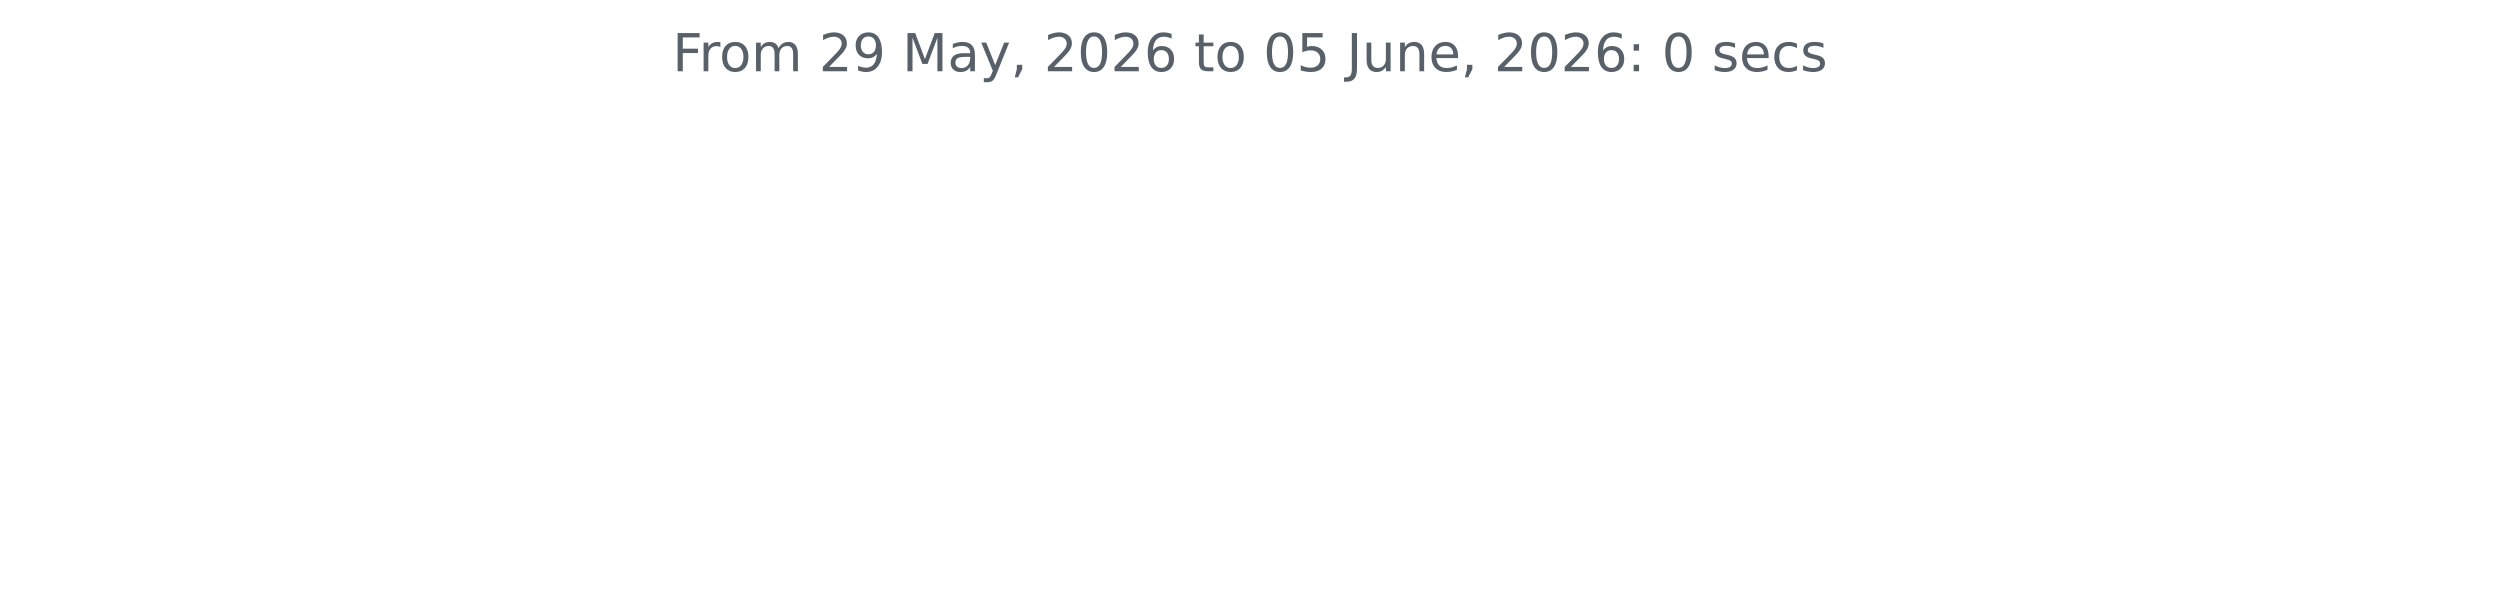
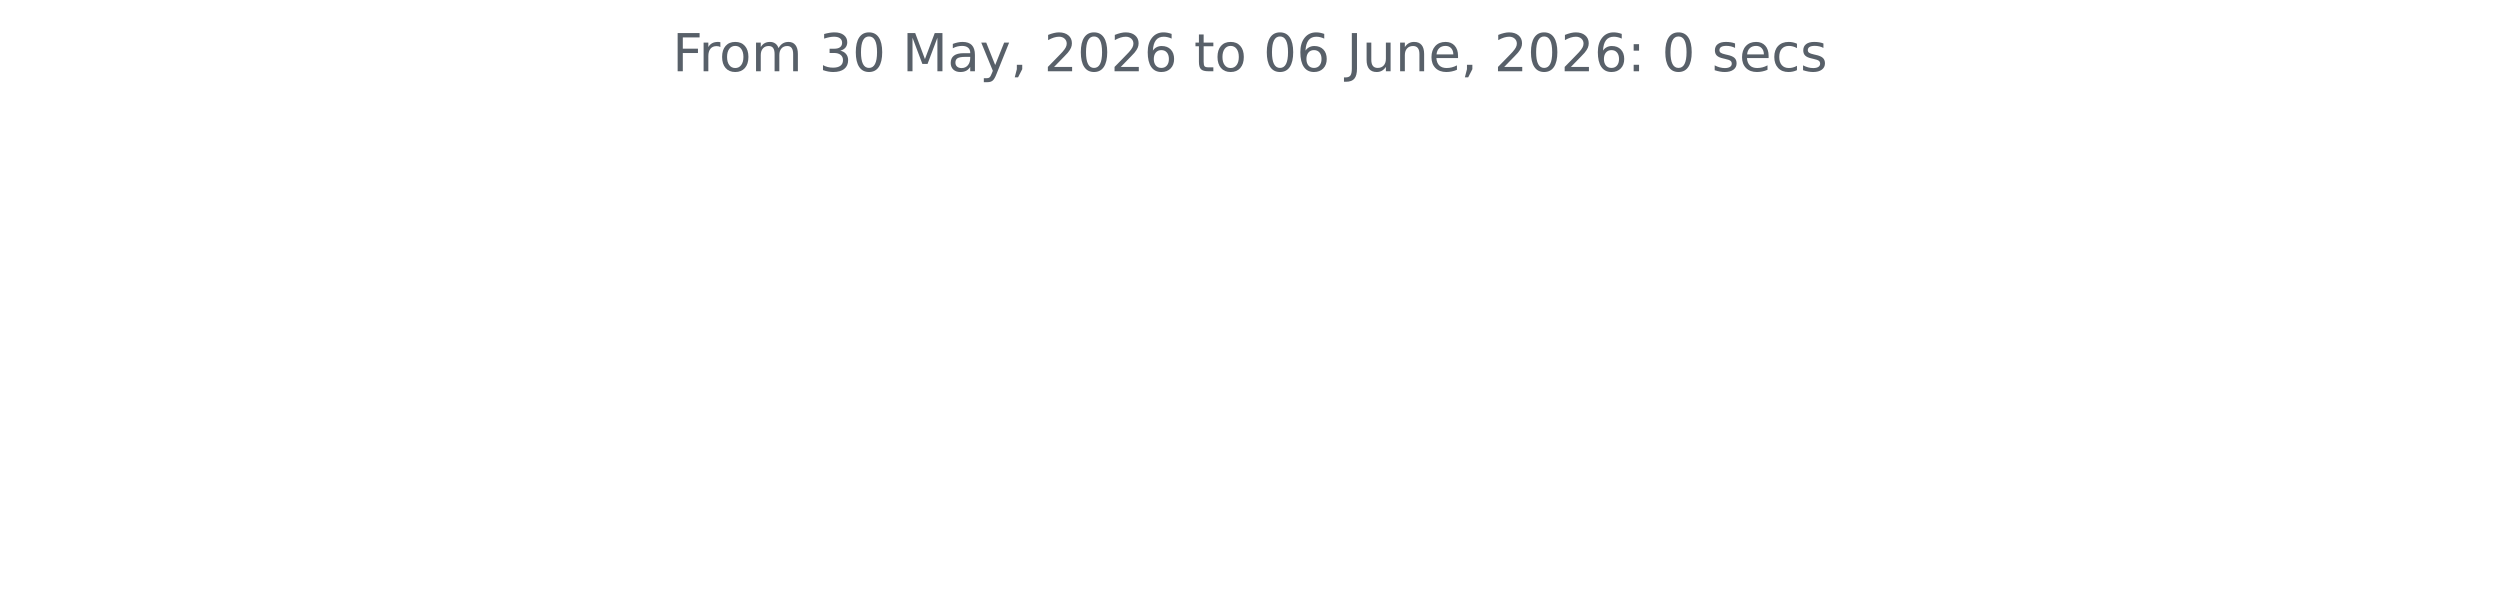
<svg xmlns="http://www.w3.org/2000/svg" xmlns:xlink="http://www.w3.org/1999/xlink" width="572.4pt" height="140.398pt" viewBox="0 0 572.4 140.398" version="1.1">
  <defs>
    <style type="text/css">*{stroke-linejoin: round; stroke-linecap: butt}</style>
  </defs>
  <g id="figure_1">
    <g id="patch_1">
      <path d="M 0 140.398  L 572.4 140.398  L 572.4 0  L 0 0  L 0 140.398  z " style="fill: none" />
    </g>
    <g id="axes_1">
      <g id="matplotlib.axis_1" />
      <g id="matplotlib.axis_2" />
      <g id="text_1">
        <g style="fill: #586069" transform="translate(153.975 16.31812) scale(0.12 -0.12)">
          <defs>
            <path id="DejaVuSans-46" d="M 628 4666  L 3309 4666  L 3309 4134  L 1259 4134  L 1259 2759  L 3109 2759  L 3109 2228  L 1259 2228  L 1259 0  L 628 0  L 628 4666  z " transform="scale(0.015625)" />
            <path id="DejaVuSans-72" d="M 2631 2963  Q 2534 3019 2420 3045  Q 2306 3072 2169 3072  Q 1681 3072 1420 2755  Q 1159 2438 1159 1844  L 1159 0  L 581 0  L 581 3500  L 1159 3500  L 1159 2956  Q 1341 3275 1631 3429  Q 1922 3584 2338 3584  Q 2397 3584 2469 3576  Q 2541 3569 2628 3553  L 2631 2963  z " transform="scale(0.015625)" />
            <path id="DejaVuSans-6f" d="M 1959 3097  Q 1497 3097 1228 2736  Q 959 2375 959 1747  Q 959 1119 1226 758  Q 1494 397 1959 397  Q 2419 397 2687 759  Q 2956 1122 2956 1747  Q 2956 2369 2687 2733  Q 2419 3097 1959 3097  z M 1959 3584  Q 2709 3584 3137 3096  Q 3566 2609 3566 1747  Q 3566 888 3137 398  Q 2709 -91 1959 -91  Q 1206 -91 779 398  Q 353 888 353 1747  Q 353 2609 779 3096  Q 1206 3584 1959 3584  z " transform="scale(0.015625)" />
            <path id="DejaVuSans-6d" d="M 3328 2828  Q 3544 3216 3844 3400  Q 4144 3584 4550 3584  Q 5097 3584 5394 3201  Q 5691 2819 5691 2113  L 5691 0  L 5113 0  L 5113 2094  Q 5113 2597 4934 2840  Q 4756 3084 4391 3084  Q 3944 3084 3684 2787  Q 3425 2491 3425 1978  L 3425 0  L 2847 0  L 2847 2094  Q 2847 2600 2669 2842  Q 2491 3084 2119 3084  Q 1678 3084 1418 2786  Q 1159 2488 1159 1978  L 1159 0  L 581 0  L 581 3500  L 1159 3500  L 1159 2956  Q 1356 3278 1631 3431  Q 1906 3584 2284 3584  Q 2666 3584 2933 3390  Q 3200 3197 3328 2828  z " transform="scale(0.015625)" />
            <path id="DejaVuSans-20" transform="scale(0.015625)" />
-             <path id="DejaVuSans-32" d="M 1228 531  L 3431 531  L 3431 0  L 469 0  L 469 531  Q 828 903 1448 1529  Q 2069 2156 2228 2338  Q 2531 2678 2651 2914  Q 2772 3150 2772 3378  Q 2772 3750 2511 3984  Q 2250 4219 1831 4219  Q 1534 4219 1204 4116  Q 875 4013 500 3803  L 500 4441  Q 881 4594 1212 4672  Q 1544 4750 1819 4750  Q 2544 4750 2975 4387  Q 3406 4025 3406 3419  Q 3406 3131 3298 2873  Q 3191 2616 2906 2266  Q 2828 2175 2409 1742  Q 1991 1309 1228 531  z " transform="scale(0.015625)" />
-             <path id="DejaVuSans-39" d="M 703 97  L 703 672  Q 941 559 1184 500  Q 1428 441 1663 441  Q 2288 441 2617 861  Q 2947 1281 2994 2138  Q 2813 1869 2534 1725  Q 2256 1581 1919 1581  Q 1219 1581 811 2004  Q 403 2428 403 3163  Q 403 3881 828 4315  Q 1253 4750 1959 4750  Q 2769 4750 3195 4129  Q 3622 3509 3622 2328  Q 3622 1225 3098 567  Q 2575 -91 1691 -91  Q 1453 -91 1209 -44  Q 966 3 703 97  z M 1959 2075  Q 2384 2075 2632 2365  Q 2881 2656 2881 3163  Q 2881 3666 2632 3958  Q 2384 4250 1959 4250  Q 1534 4250 1286 3958  Q 1038 3666 1038 3163  Q 1038 2656 1286 2365  Q 1534 2075 1959 2075  z " transform="scale(0.015625)" />
+             <path id="DejaVuSans-33" d="M 2597 2516  Q 3050 2419 3304 2112  Q 3559 1806 3559 1356  Q 3559 666 3084 287  Q 2609 -91 1734 -91  Q 1441 -91 1130 -33  Q 819 25 488 141  L 488 750  Q 750 597 1062 519  Q 1375 441 1716 441  Q 2309 441 2620 675  Q 2931 909 2931 1356  Q 2931 1769 2642 2001  Q 2353 2234 1838 2234  L 1294 2234  L 1294 2753  L 1863 2753  Q 2328 2753 2575 2939  Q 2822 3125 2822 3475  Q 2822 3834 2567 4026  Q 2313 4219 1838 4219  Q 1578 4219 1281 4162  Q 984 4106 628 3988  L 628 4550  Q 988 4650 1302 4700  Q 1616 4750 1894 4750  Q 2613 4750 3031 4423  Q 3450 4097 3450 3541  Q 3450 3153 3228 2886  Q 3006 2619 2597 2516  z " transform="scale(0.015625)" />
+             <path id="DejaVuSans-30" d="M 2034 4250  Q 1547 4250 1301 3770  Q 1056 3291 1056 2328  Q 1056 1369 1301 889  Q 1547 409 2034 409  Q 2525 409 2770 889  Q 3016 1369 3016 2328  Q 3016 3291 2770 3770  Q 2525 4250 2034 4250  z M 2034 4750  Q 2819 4750 3233 4129  Q 3647 3509 3647 2328  Q 3647 1150 3233 529  Q 2819 -91 2034 -91  Q 1250 -91 836 529  Q 422 1150 422 2328  Q 422 3509 836 4129  Q 1250 4750 2034 4750  z " transform="scale(0.015625)" />
            <path id="DejaVuSans-4d" d="M 628 4666  L 1569 4666  L 2759 1491  L 3956 4666  L 4897 4666  L 4897 0  L 4281 0  L 4281 4097  L 3078 897  L 2444 897  L 1241 4097  L 1241 0  L 628 0  L 628 4666  z " transform="scale(0.015625)" />
            <path id="DejaVuSans-61" d="M 2194 1759  Q 1497 1759 1228 1600  Q 959 1441 959 1056  Q 959 750 1161 570  Q 1363 391 1709 391  Q 2188 391 2477 730  Q 2766 1069 2766 1631  L 2766 1759  L 2194 1759  z M 3341 1997  L 3341 0  L 2766 0  L 2766 531  Q 2569 213 2275 61  Q 1981 -91 1556 -91  Q 1019 -91 701 211  Q 384 513 384 1019  Q 384 1609 779 1909  Q 1175 2209 1959 2209  L 2766 2209  L 2766 2266  Q 2766 2663 2505 2880  Q 2244 3097 1772 3097  Q 1472 3097 1187 3025  Q 903 2953 641 2809  L 641 3341  Q 956 3463 1253 3523  Q 1550 3584 1831 3584  Q 2591 3584 2966 3190  Q 3341 2797 3341 1997  z " transform="scale(0.015625)" />
            <path id="DejaVuSans-79" d="M 2059 -325  Q 1816 -950 1584 -1140  Q 1353 -1331 966 -1331  L 506 -1331  L 506 -850  L 844 -850  Q 1081 -850 1212 -737  Q 1344 -625 1503 -206  L 1606 56  L 191 3500  L 800 3500  L 1894 763  L 2988 3500  L 3597 3500  L 2059 -325  z " transform="scale(0.015625)" />
            <path id="DejaVuSans-2c" d="M 750 794  L 1409 794  L 1409 256  L 897 -744  L 494 -744  L 750 256  L 750 794  z " transform="scale(0.015625)" />
-             <path id="DejaVuSans-30" d="M 2034 4250  Q 1547 4250 1301 3770  Q 1056 3291 1056 2328  Q 1056 1369 1301 889  Q 1547 409 2034 409  Q 2525 409 2770 889  Q 3016 1369 3016 2328  Q 3016 3291 2770 3770  Q 2525 4250 2034 4250  z M 2034 4750  Q 2819 4750 3233 4129  Q 3647 3509 3647 2328  Q 3647 1150 3233 529  Q 2819 -91 2034 -91  Q 1250 -91 836 529  Q 422 1150 422 2328  Q 422 3509 836 4129  Q 1250 4750 2034 4750  z " transform="scale(0.015625)" />
+             <path id="DejaVuSans-32" d="M 1228 531  L 3431 531  L 3431 0  L 469 0  L 469 531  Q 828 903 1448 1529  Q 2069 2156 2228 2338  Q 2531 2678 2651 2914  Q 2772 3150 2772 3378  Q 2772 3750 2511 3984  Q 2250 4219 1831 4219  Q 1534 4219 1204 4116  Q 875 4013 500 3803  L 500 4441  Q 881 4594 1212 4672  Q 1544 4750 1819 4750  Q 2544 4750 2975 4387  Q 3406 4025 3406 3419  Q 3406 3131 3298 2873  Q 3191 2616 2906 2266  Q 2828 2175 2409 1742  Q 1991 1309 1228 531  z " transform="scale(0.015625)" />
            <path id="DejaVuSans-36" d="M 2113 2584  Q 1688 2584 1439 2293  Q 1191 2003 1191 1497  Q 1191 994 1439 701  Q 1688 409 2113 409  Q 2538 409 2786 701  Q 3034 994 3034 1497  Q 3034 2003 2786 2293  Q 2538 2584 2113 2584  z M 3366 4563  L 3366 3988  Q 3128 4100 2886 4159  Q 2644 4219 2406 4219  Q 1781 4219 1451 3797  Q 1122 3375 1075 2522  Q 1259 2794 1537 2939  Q 1816 3084 2150 3084  Q 2853 3084 3261 2657  Q 3669 2231 3669 1497  Q 3669 778 3244 343  Q 2819 -91 2113 -91  Q 1303 -91 875 529  Q 447 1150 447 2328  Q 447 3434 972 4092  Q 1497 4750 2381 4750  Q 2619 4750 2861 4703  Q 3103 4656 3366 4563  z " transform="scale(0.015625)" />
            <path id="DejaVuSans-74" d="M 1172 4494  L 1172 3500  L 2356 3500  L 2356 3053  L 1172 3053  L 1172 1153  Q 1172 725 1289 603  Q 1406 481 1766 481  L 2356 481  L 2356 0  L 1766 0  Q 1100 0 847 248  Q 594 497 594 1153  L 594 3053  L 172 3053  L 172 3500  L 594 3500  L 594 4494  L 1172 4494  z " transform="scale(0.015625)" />
-             <path id="DejaVuSans-35" d="M 691 4666  L 3169 4666  L 3169 4134  L 1269 4134  L 1269 2991  Q 1406 3038 1543 3061  Q 1681 3084 1819 3084  Q 2600 3084 3056 2656  Q 3513 2228 3513 1497  Q 3513 744 3044 326  Q 2575 -91 1722 -91  Q 1428 -91 1123 -41  Q 819 9 494 109  L 494 744  Q 775 591 1075 516  Q 1375 441 1709 441  Q 2250 441 2565 725  Q 2881 1009 2881 1497  Q 2881 1984 2565 2268  Q 2250 2553 1709 2553  Q 1456 2553 1204 2497  Q 953 2441 691 2322  L 691 4666  z " transform="scale(0.015625)" />
            <path id="DejaVuSans-4a" d="M 628 4666  L 1259 4666  L 1259 325  Q 1259 -519 939 -900  Q 619 -1281 -91 -1281  L -331 -1281  L -331 -750  L -134 -750  Q 284 -750 456 -515  Q 628 -281 628 325  L 628 4666  z " transform="scale(0.015625)" />
            <path id="DejaVuSans-75" d="M 544 1381  L 544 3500  L 1119 3500  L 1119 1403  Q 1119 906 1312 657  Q 1506 409 1894 409  Q 2359 409 2629 706  Q 2900 1003 2900 1516  L 2900 3500  L 3475 3500  L 3475 0  L 2900 0  L 2900 538  Q 2691 219 2414 64  Q 2138 -91 1772 -91  Q 1169 -91 856 284  Q 544 659 544 1381  z M 1991 3584  L 1991 3584  z " transform="scale(0.015625)" />
            <path id="DejaVuSans-6e" d="M 3513 2113  L 3513 0  L 2938 0  L 2938 2094  Q 2938 2591 2744 2837  Q 2550 3084 2163 3084  Q 1697 3084 1428 2787  Q 1159 2491 1159 1978  L 1159 0  L 581 0  L 581 3500  L 1159 3500  L 1159 2956  Q 1366 3272 1645 3428  Q 1925 3584 2291 3584  Q 2894 3584 3203 3211  Q 3513 2838 3513 2113  z " transform="scale(0.015625)" />
            <path id="DejaVuSans-65" d="M 3597 1894  L 3597 1613  L 953 1613  Q 991 1019 1311 708  Q 1631 397 2203 397  Q 2534 397 2845 478  Q 3156 559 3463 722  L 3463 178  Q 3153 47 2828 -22  Q 2503 -91 2169 -91  Q 1331 -91 842 396  Q 353 884 353 1716  Q 353 2575 817 3079  Q 1281 3584 2069 3584  Q 2775 3584 3186 3129  Q 3597 2675 3597 1894  z M 3022 2063  Q 3016 2534 2758 2815  Q 2500 3097 2075 3097  Q 1594 3097 1305 2825  Q 1016 2553 972 2059  L 3022 2063  z " transform="scale(0.015625)" />
            <path id="DejaVuSans-3a" d="M 750 794  L 1409 794  L 1409 0  L 750 0  L 750 794  z M 750 3309  L 1409 3309  L 1409 2516  L 750 2516  L 750 3309  z " transform="scale(0.015625)" />
            <path id="DejaVuSans-73" d="M 2834 3397  L 2834 2853  Q 2591 2978 2328 3040  Q 2066 3103 1784 3103  Q 1356 3103 1142 2972  Q 928 2841 928 2578  Q 928 2378 1081 2264  Q 1234 2150 1697 2047  L 1894 2003  Q 2506 1872 2764 1633  Q 3022 1394 3022 966  Q 3022 478 2636 193  Q 2250 -91 1575 -91  Q 1294 -91 989 -36  Q 684 19 347 128  L 347 722  Q 666 556 975 473  Q 1284 391 1588 391  Q 1994 391 2212 530  Q 2431 669 2431 922  Q 2431 1156 2273 1281  Q 2116 1406 1581 1522  L 1381 1569  Q 847 1681 609 1914  Q 372 2147 372 2553  Q 372 3047 722 3315  Q 1072 3584 1716 3584  Q 2034 3584 2315 3537  Q 2597 3491 2834 3397  z " transform="scale(0.015625)" />
            <path id="DejaVuSans-63" d="M 3122 3366  L 3122 2828  Q 2878 2963 2633 3030  Q 2388 3097 2138 3097  Q 1578 3097 1268 2742  Q 959 2388 959 1747  Q 959 1106 1268 751  Q 1578 397 2138 397  Q 2388 397 2633 464  Q 2878 531 3122 666  L 3122 134  Q 2881 22 2623 -34  Q 2366 -91 2075 -91  Q 1284 -91 818 406  Q 353 903 353 1747  Q 353 2603 823 3093  Q 1294 3584 2113 3584  Q 2378 3584 2631 3529  Q 2884 3475 3122 3366  z " transform="scale(0.015625)" />
          </defs>
          <use xlink:href="#DejaVuSans-46" />
          <use xlink:href="#DejaVuSans-72" x="50.27" />
          <use xlink:href="#DejaVuSans-6f" x="89.133" />
          <use xlink:href="#DejaVuSans-6d" x="150.314" />
          <use xlink:href="#DejaVuSans-20" x="247.727" />
-           <use xlink:href="#DejaVuSans-32" x="279.514" />
-           <use xlink:href="#DejaVuSans-39" x="343.137" />
+           <use xlink:href="#DejaVuSans-33" x="279.514" />
+           <use xlink:href="#DejaVuSans-30" x="343.137" />
          <use xlink:href="#DejaVuSans-20" x="406.76" />
          <use xlink:href="#DejaVuSans-4d" x="438.547" />
          <use xlink:href="#DejaVuSans-61" x="524.826" />
          <use xlink:href="#DejaVuSans-79" x="586.105" />
          <use xlink:href="#DejaVuSans-2c" x="645.285" />
          <use xlink:href="#DejaVuSans-20" x="677.072" />
          <use xlink:href="#DejaVuSans-32" x="708.859" />
          <use xlink:href="#DejaVuSans-30" x="772.482" />
          <use xlink:href="#DejaVuSans-32" x="836.105" />
          <use xlink:href="#DejaVuSans-36" x="899.729" />
          <use xlink:href="#DejaVuSans-20" x="963.352" />
          <use xlink:href="#DejaVuSans-74" x="995.139" />
          <use xlink:href="#DejaVuSans-6f" x="1034.348" />
          <use xlink:href="#DejaVuSans-20" x="1095.529" />
          <use xlink:href="#DejaVuSans-30" x="1127.316" />
-           <use xlink:href="#DejaVuSans-35" x="1190.939" />
+           <use xlink:href="#DejaVuSans-36" x="1190.939" />
          <use xlink:href="#DejaVuSans-20" x="1254.562" />
          <use xlink:href="#DejaVuSans-4a" x="1286.35" />
          <use xlink:href="#DejaVuSans-75" x="1315.842" />
          <use xlink:href="#DejaVuSans-6e" x="1379.221" />
          <use xlink:href="#DejaVuSans-65" x="1442.6" />
          <use xlink:href="#DejaVuSans-2c" x="1504.123" />
          <use xlink:href="#DejaVuSans-20" x="1535.91" />
          <use xlink:href="#DejaVuSans-32" x="1567.697" />
          <use xlink:href="#DejaVuSans-30" x="1631.32" />
          <use xlink:href="#DejaVuSans-32" x="1694.943" />
          <use xlink:href="#DejaVuSans-36" x="1758.566" />
          <use xlink:href="#DejaVuSans-3a" x="1822.189" />
          <use xlink:href="#DejaVuSans-20" x="1855.881" />
          <use xlink:href="#DejaVuSans-30" x="1887.668" />
          <use xlink:href="#DejaVuSans-20" x="1951.291" />
          <use xlink:href="#DejaVuSans-73" x="1983.078" />
          <use xlink:href="#DejaVuSans-65" x="2035.178" />
          <use xlink:href="#DejaVuSans-63" x="2096.701" />
          <use xlink:href="#DejaVuSans-73" x="2151.682" />
        </g>
      </g>
    </g>
  </g>
</svg>
